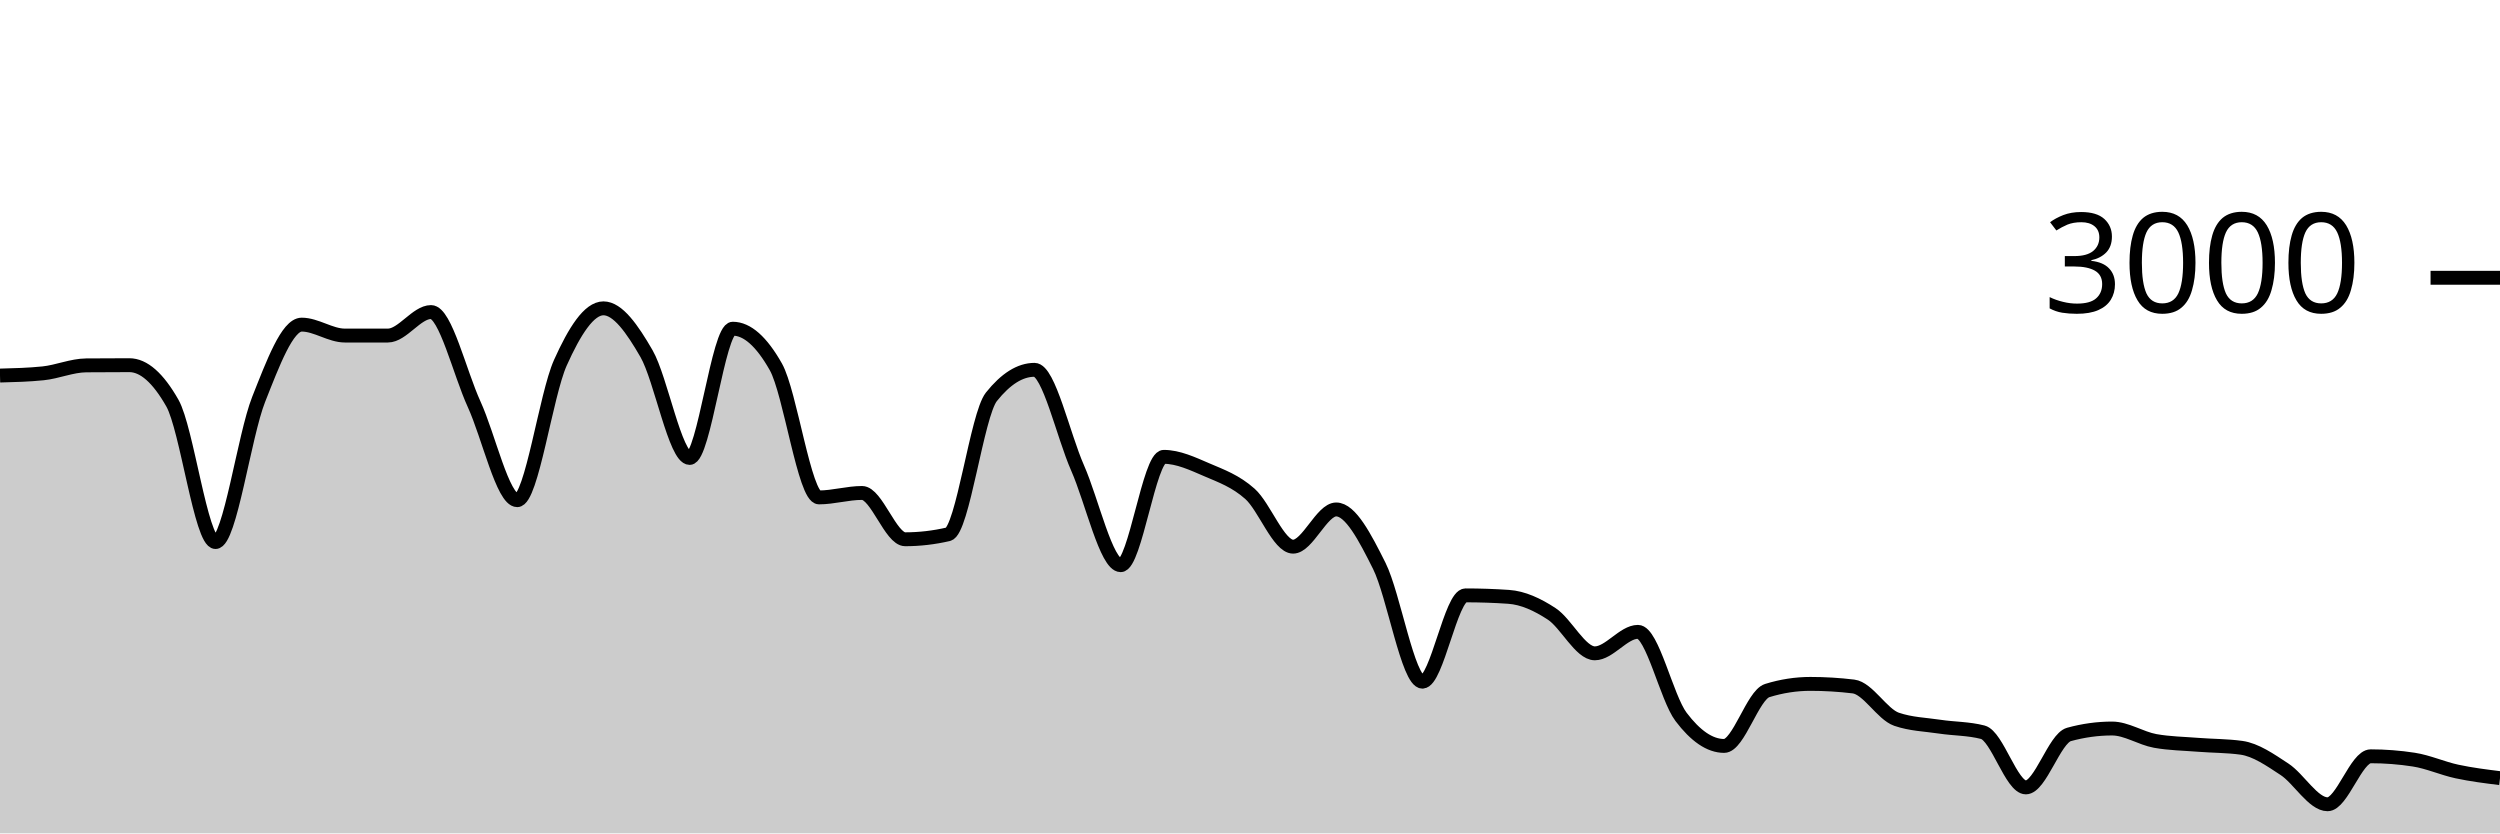
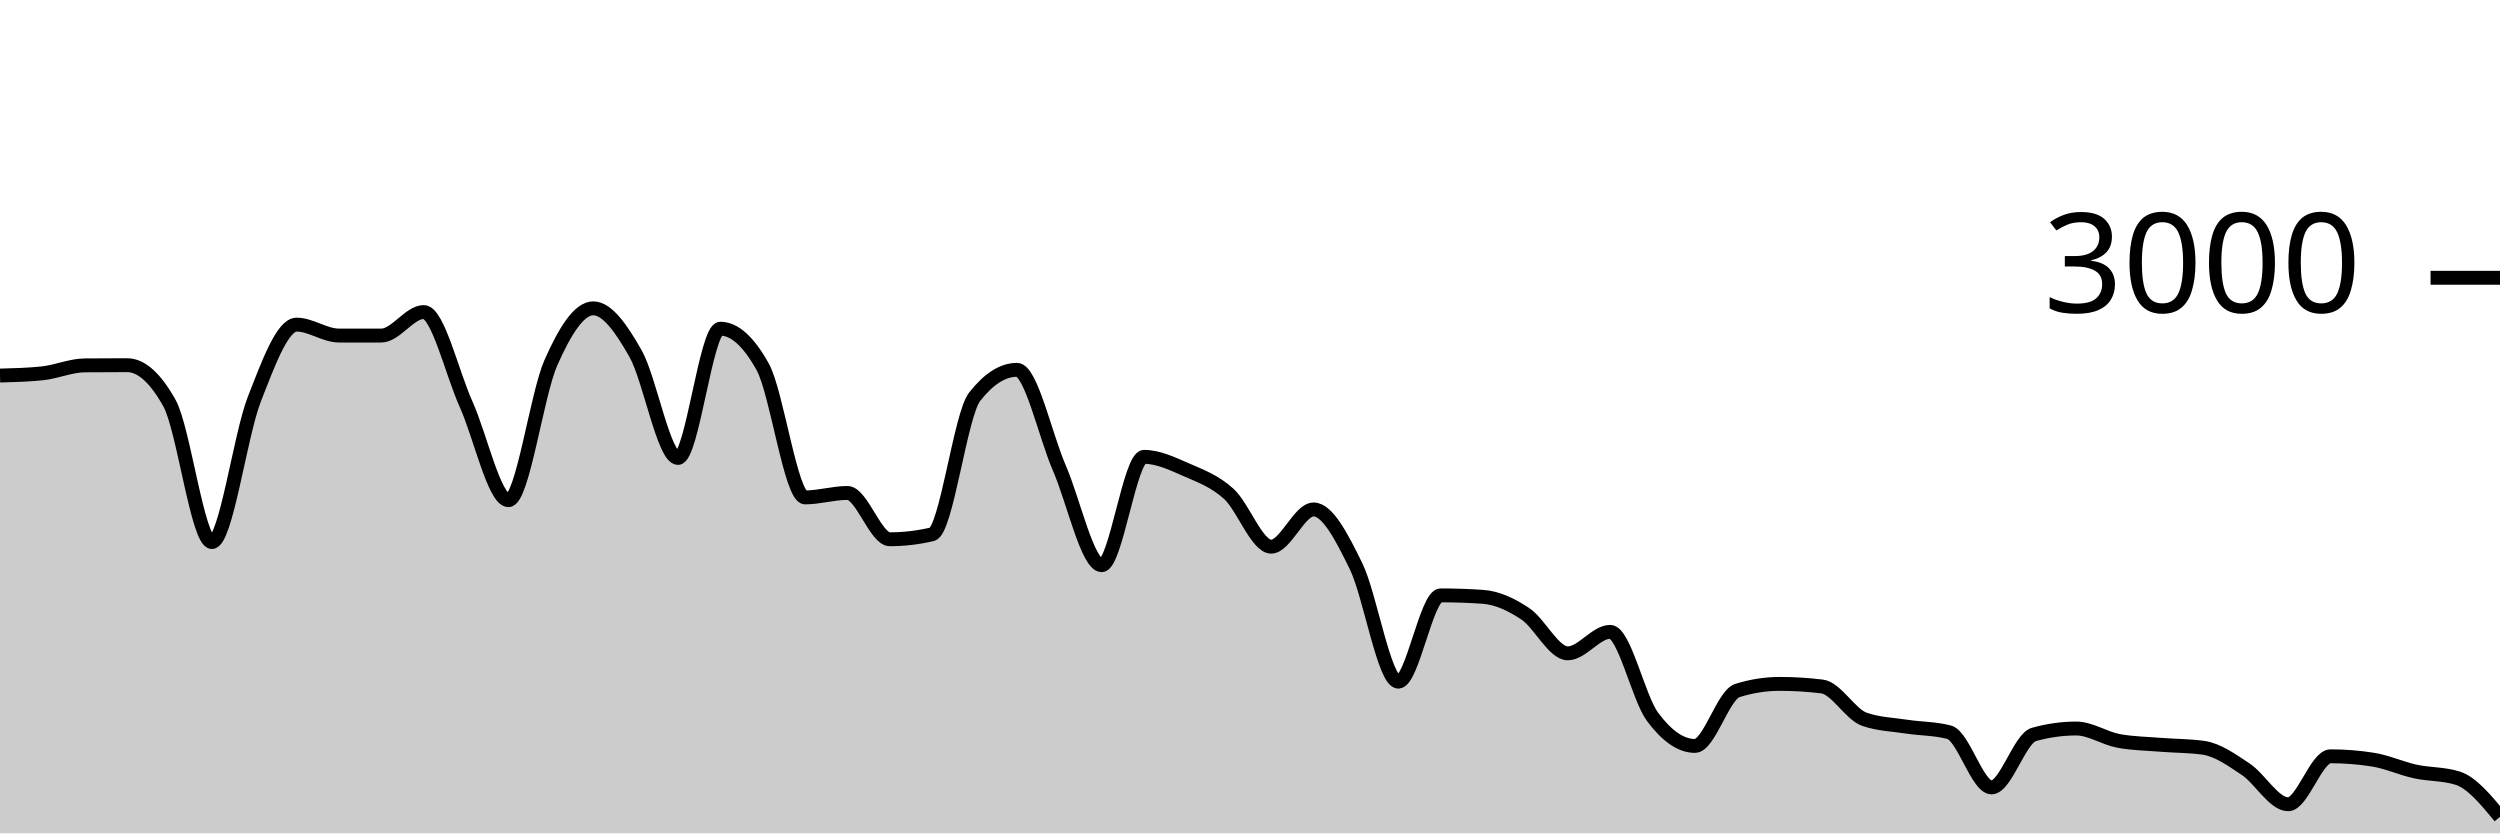
<svg xmlns="http://www.w3.org/2000/svg" viewBox="0 0 180 60">
  <g transform="translate(0,20)">
-     <path class="area" fill="rgba(0, 0, 0, 0.2)" d="M0,7.04C1.034,7.013,2.069,6.987,3.103,6.88C4.138,6.773,5.172,6.316,6.207,6.307C7.241,6.298,8.276,6.293,9.31,6.293C10.345,6.293,11.379,7.204,12.414,9.027C13.448,10.849,14.483,19.027,15.517,19.027C16.552,19.027,17.586,11.369,18.621,8.76C19.655,6.151,20.69,3.373,21.724,3.373C22.759,3.373,23.793,4.16,24.828,4.16C25.862,4.16,26.897,4.16,27.931,4.16C28.966,4.16,30,2.467,31.034,2.467C32.069,2.467,33.103,6.849,34.138,9.107C35.172,11.364,36.207,16.013,37.241,16.013C38.276,16.013,39.31,8.422,40.345,6.12C41.379,3.818,42.414,2.2,43.448,2.2C44.483,2.2,45.517,3.671,46.552,5.467C47.586,7.262,48.621,12.973,49.655,12.973C50.69,12.973,51.724,3.667,52.759,3.667C53.793,3.667,54.828,4.582,55.862,6.413C56.897,8.244,57.931,15.813,58.966,15.813C60,15.813,61.034,15.493,62.069,15.493C63.103,15.493,64.138,18.827,65.172,18.827C66.207,18.827,67.241,18.707,68.276,18.467C69.31,18.227,70.345,9.871,71.379,8.573C72.414,7.276,73.448,6.627,74.483,6.627C75.517,6.627,76.552,11.349,77.586,13.693C78.621,16.038,79.655,20.693,80.69,20.693C81.724,20.693,82.759,12.893,83.793,12.893C84.828,12.893,85.862,13.382,86.897,13.827C87.931,14.271,88.966,14.638,90,15.56C91.034,16.482,92.069,19.36,93.103,19.36C94.138,19.36,95.172,16.68,96.207,16.68C97.241,16.68,98.276,18.68,99.31,20.747C100.345,22.813,101.379,29.08,102.414,29.08C103.448,29.08,104.483,22.867,105.517,22.867C106.552,22.867,107.586,22.902,108.621,22.973C109.655,23.044,110.69,23.522,111.724,24.2C112.759,24.878,113.793,27.04,114.828,27.04C115.862,27.04,116.897,25.493,117.931,25.493C118.966,25.493,120,30.244,121.034,31.613C122.069,32.982,123.103,33.707,124.138,33.707C125.172,33.707,126.207,30.04,127.241,29.72C128.276,29.4,129.31,29.24,130.345,29.24C131.379,29.24,132.414,29.302,133.448,29.427C134.483,29.551,135.517,31.431,136.552,31.787C137.586,32.142,138.621,32.164,139.655,32.32C140.69,32.476,141.724,32.453,142.759,32.72C143.793,32.987,144.828,36.693,145.862,36.693C146.897,36.693,147.931,33.164,148.966,32.88C150,32.596,151.034,32.453,152.069,32.453C153.103,32.453,154.138,33.16,155.172,33.347C156.207,33.533,157.241,33.544,158.276,33.627C159.31,33.709,160.345,33.698,161.379,33.84C162.414,33.982,163.448,34.709,164.483,35.387C165.517,36.064,166.552,37.907,167.586,37.907C168.621,37.907,169.655,34.453,170.69,34.453C171.724,34.453,172.759,34.533,173.793,34.693C174.828,34.853,175.862,35.324,176.897,35.547C177.931,35.769,178.966,35.898,180,36.027L180,40C178.966,40,177.931,40,176.897,40C175.862,40,174.828,40,173.793,40C172.759,40,171.724,40,170.69,40C169.655,40,168.621,40,167.586,40C166.552,40,165.517,40,164.483,40C163.448,40,162.414,40,161.379,40C160.345,40,159.31,40,158.276,40C157.241,40,156.207,40,155.172,40C154.138,40,153.103,40,152.069,40C151.034,40,150,40,148.966,40C147.931,40,146.897,40,145.862,40C144.828,40,143.793,40,142.759,40C141.724,40,140.69,40,139.655,40C138.621,40,137.586,40,136.552,40C135.517,40,134.483,40,133.448,40C132.414,40,131.379,40,130.345,40C129.31,40,128.276,40,127.241,40C126.207,40,125.172,40,124.138,40C123.103,40,122.069,40,121.034,40C120,40,118.966,40,117.931,40C116.897,40,115.862,40,114.828,40C113.793,40,112.759,40,111.724,40C110.69,40,109.655,40,108.621,40C107.586,40,106.552,40,105.517,40C104.483,40,103.448,40,102.414,40C101.379,40,100.345,40,99.31,40C98.276,40,97.241,40,96.207,40C95.172,40,94.138,40,93.103,40C92.069,40,91.034,40,90,40C88.966,40,87.931,40,86.897,40C85.862,40,84.828,40,83.793,40C82.759,40,81.724,40,80.69,40C79.655,40,78.621,40,77.586,40C76.552,40,75.517,40,74.483,40C73.448,40,72.414,40,71.379,40C70.345,40,69.31,40,68.276,40C67.241,40,66.207,40,65.172,40C64.138,40,63.103,40,62.069,40C61.034,40,60,40,58.966,40C57.931,40,56.897,40,55.862,40C54.828,40,53.793,40,52.759,40C51.724,40,50.69,40,49.655,40C48.621,40,47.586,40,46.552,40C45.517,40,44.483,40,43.448,40C42.414,40,41.379,40,40.345,40C39.31,40,38.276,40,37.241,40C36.207,40,35.172,40,34.138,40C33.103,40,32.069,40,31.034,40C30,40,28.966,40,27.931,40C26.897,40,25.862,40,24.828,40C23.793,40,22.759,40,21.724,40C20.69,40,19.655,40,18.621,40C17.586,40,16.552,40,15.517,40C14.483,40,13.448,40,12.414,40C11.379,40,10.345,40,9.31,40C8.276,40,7.241,40,6.207,40C5.172,40,4.138,40,3.103,40C2.069,40,1.034,40,0,40Z" />
-     <path class="line" stroke="black" fill="none" d="M0,7.04C1.034,7.013,2.069,6.987,3.103,6.88C4.138,6.773,5.172,6.316,6.207,6.307C7.241,6.298,8.276,6.293,9.31,6.293C10.345,6.293,11.379,7.204,12.414,9.027C13.448,10.849,14.483,19.027,15.517,19.027C16.552,19.027,17.586,11.369,18.621,8.76C19.655,6.151,20.69,3.373,21.724,3.373C22.759,3.373,23.793,4.16,24.828,4.16C25.862,4.16,26.897,4.16,27.931,4.16C28.966,4.16,30,2.467,31.034,2.467C32.069,2.467,33.103,6.849,34.138,9.107C35.172,11.364,36.207,16.013,37.241,16.013C38.276,16.013,39.31,8.422,40.345,6.12C41.379,3.818,42.414,2.2,43.448,2.2C44.483,2.2,45.517,3.671,46.552,5.467C47.586,7.262,48.621,12.973,49.655,12.973C50.69,12.973,51.724,3.667,52.759,3.667C53.793,3.667,54.828,4.582,55.862,6.413C56.897,8.244,57.931,15.813,58.966,15.813C60,15.813,61.034,15.493,62.069,15.493C63.103,15.493,64.138,18.827,65.172,18.827C66.207,18.827,67.241,18.707,68.276,18.467C69.31,18.227,70.345,9.871,71.379,8.573C72.414,7.276,73.448,6.627,74.483,6.627C75.517,6.627,76.552,11.349,77.586,13.693C78.621,16.038,79.655,20.693,80.69,20.693C81.724,20.693,82.759,12.893,83.793,12.893C84.828,12.893,85.862,13.382,86.897,13.827C87.931,14.271,88.966,14.638,90,15.56C91.034,16.482,92.069,19.36,93.103,19.36C94.138,19.36,95.172,16.68,96.207,16.68C97.241,16.68,98.276,18.68,99.31,20.747C100.345,22.813,101.379,29.08,102.414,29.08C103.448,29.08,104.483,22.867,105.517,22.867C106.552,22.867,107.586,22.902,108.621,22.973C109.655,23.044,110.69,23.522,111.724,24.2C112.759,24.878,113.793,27.04,114.828,27.04C115.862,27.04,116.897,25.493,117.931,25.493C118.966,25.493,120,30.244,121.034,31.613C122.069,32.982,123.103,33.707,124.138,33.707C125.172,33.707,126.207,30.04,127.241,29.72C128.276,29.4,129.31,29.24,130.345,29.24C131.379,29.24,132.414,29.302,133.448,29.427C134.483,29.551,135.517,31.431,136.552,31.787C137.586,32.142,138.621,32.164,139.655,32.32C140.69,32.476,141.724,32.453,142.759,32.72C143.793,32.987,144.828,36.693,145.862,36.693C146.897,36.693,147.931,33.164,148.966,32.88C150,32.596,151.034,32.453,152.069,32.453C153.103,32.453,154.138,33.16,155.172,33.347C156.207,33.533,157.241,33.544,158.276,33.627C159.31,33.709,160.345,33.698,161.379,33.84C162.414,33.982,163.448,34.709,164.483,35.387C165.517,36.064,166.552,37.907,167.586,37.907C168.621,37.907,169.655,34.453,170.69,34.453C171.724,34.453,172.759,34.533,173.793,34.693C174.828,34.853,175.862,35.324,176.897,35.547C177.931,35.769,178.966,35.898,180,36.027" />
+     <path class="area" fill="rgba(0, 0, 0, 0.2)" d="M0,7.04C1.017,7.013,2.034,6.987,3.051,6.88C4.068,6.773,5.085,6.316,6.102,6.307C7.119,6.298,8.136,6.293,9.153,6.293C10.169,6.293,11.186,7.204,12.203,9.027C13.22,10.849,14.237,19.027,15.254,19.027C16.271,19.027,17.288,11.369,18.305,8.76C19.322,6.151,20.339,3.373,21.356,3.373C22.373,3.373,23.39,4.16,24.407,4.16C25.424,4.16,26.441,4.16,27.458,4.16C28.475,4.16,29.492,2.467,30.508,2.467C31.525,2.467,32.542,6.849,33.559,9.107C34.576,11.364,35.593,16.013,36.61,16.013C37.627,16.013,38.644,8.422,39.661,6.12C40.678,3.818,41.695,2.2,42.712,2.2C43.729,2.2,44.746,3.671,45.763,5.467C46.78,7.262,47.797,12.973,48.814,12.973C49.831,12.973,50.847,3.667,51.864,3.667C52.881,3.667,53.898,4.582,54.915,6.413C55.932,8.244,56.949,15.813,57.966,15.813C58.983,15.813,60,15.493,61.017,15.493C62.034,15.493,63.051,18.827,64.068,18.827C65.085,18.827,66.102,18.707,67.119,18.467C68.136,18.227,69.153,9.871,70.169,8.573C71.186,7.276,72.203,6.627,73.22,6.627C74.237,6.627,75.254,11.349,76.271,13.693C77.288,16.038,78.305,20.693,79.322,20.693C80.339,20.693,81.356,12.893,82.373,12.893C83.39,12.893,84.407,13.382,85.424,13.827C86.441,14.271,87.458,14.638,88.475,15.56C89.492,16.482,90.508,19.36,91.525,19.36C92.542,19.36,93.559,16.68,94.576,16.68C95.593,16.68,96.61,18.68,97.627,20.747C98.644,22.813,99.661,29.08,100.678,29.08C101.695,29.08,102.712,22.867,103.729,22.867C104.746,22.867,105.763,22.902,106.78,22.973C107.797,23.044,108.814,23.522,109.831,24.2C110.847,24.878,111.864,27.04,112.881,27.04C113.898,27.04,114.915,25.493,115.932,25.493C116.949,25.493,117.966,30.244,118.983,31.613C120,32.982,121.017,33.707,122.034,33.707C123.051,33.707,124.068,30.04,125.085,29.72C126.102,29.4,127.119,29.24,128.136,29.24C129.153,29.24,130.169,29.302,131.186,29.427C132.203,29.551,133.22,31.431,134.237,31.787C135.254,32.142,136.271,32.164,137.288,32.32C138.305,32.476,139.322,32.453,140.339,32.72C141.356,32.987,142.373,36.693,143.39,36.693C144.407,36.693,145.424,33.164,146.441,32.88C147.458,32.596,148.475,32.453,149.492,32.453C150.508,32.453,151.525,33.16,152.542,33.347C153.559,33.533,154.576,33.544,155.593,33.627C156.61,33.709,157.627,33.698,158.644,33.84C159.661,33.982,160.678,34.709,161.695,35.387C162.712,36.064,163.729,37.907,164.746,37.907C165.763,37.907,166.78,34.453,167.797,34.453C168.814,34.453,169.831,34.533,170.847,34.693C171.864,34.853,172.881,35.324,173.898,35.547C174.915,35.769,175.932,35.707,176.949,36.027C177.966,36.347,178.983,37.58,180,38.813L180,40C178.983,40,177.966,40,176.949,40C175.932,40,174.915,40,173.898,40C172.881,40,171.864,40,170.847,40C169.831,40,168.814,40,167.797,40C166.78,40,165.763,40,164.746,40C163.729,40,162.712,40,161.695,40C160.678,40,159.661,40,158.644,40C157.627,40,156.61,40,155.593,40C154.576,40,153.559,40,152.542,40C151.525,40,150.508,40,149.492,40C148.475,40,147.458,40,146.441,40C145.424,40,144.407,40,143.39,40C142.373,40,141.356,40,140.339,40C139.322,40,138.305,40,137.288,40C136.271,40,135.254,40,134.237,40C133.22,40,132.203,40,131.186,40C130.169,40,129.153,40,128.136,40C127.119,40,126.102,40,125.085,40C124.068,40,123.051,40,122.034,40C121.017,40,120,40,118.983,40C117.966,40,116.949,40,115.932,40C114.915,40,113.898,40,112.881,40C111.864,40,110.847,40,109.831,40C108.814,40,107.797,40,106.78,40C105.763,40,104.746,40,103.729,40C102.712,40,101.695,40,100.678,40C99.661,40,98.644,40,97.627,40C96.61,40,95.593,40,94.576,40C93.559,40,92.542,40,91.525,40C90.508,40,89.492,40,88.475,40C87.458,40,86.441,40,85.424,40C84.407,40,83.39,40,82.373,40C81.356,40,80.339,40,79.322,40C78.305,40,77.288,40,76.271,40C75.254,40,74.237,40,73.22,40C72.203,40,71.186,40,70.169,40C69.153,40,68.136,40,67.119,40C66.102,40,65.085,40,64.068,40C63.051,40,62.034,40,61.017,40C60,40,58.983,40,57.966,40C56.949,40,55.932,40,54.915,40C53.898,40,52.881,40,51.864,40C50.847,40,49.831,40,48.814,40C47.797,40,46.78,40,45.763,40C44.746,40,43.729,40,42.712,40C41.695,40,40.678,40,39.661,40C38.644,40,37.627,40,36.61,40C35.593,40,34.576,40,33.559,40C32.542,40,31.525,40,30.508,40C29.492,40,28.475,40,27.458,40C26.441,40,25.424,40,24.407,40C23.39,40,22.373,40,21.356,40C20.339,40,19.322,40,18.305,40C17.288,40,16.271,40,15.254,40C14.237,40,13.22,40,12.203,40C11.186,40,10.169,40,9.153,40C8.136,40,7.119,40,6.102,40C5.085,40,4.068,40,3.051,40C2.034,40,1.017,40,0,40Z" />
+     <path class="line" stroke="black" fill="none" d="M0,7.04C1.017,7.013,2.034,6.987,3.051,6.88C4.068,6.773,5.085,6.316,6.102,6.307C7.119,6.298,8.136,6.293,9.153,6.293C10.169,6.293,11.186,7.204,12.203,9.027C13.22,10.849,14.237,19.027,15.254,19.027C16.271,19.027,17.288,11.369,18.305,8.76C19.322,6.151,20.339,3.373,21.356,3.373C22.373,3.373,23.39,4.16,24.407,4.16C25.424,4.16,26.441,4.16,27.458,4.16C28.475,4.16,29.492,2.467,30.508,2.467C31.525,2.467,32.542,6.849,33.559,9.107C34.576,11.364,35.593,16.013,36.61,16.013C37.627,16.013,38.644,8.422,39.661,6.12C40.678,3.818,41.695,2.2,42.712,2.2C43.729,2.2,44.746,3.671,45.763,5.467C46.78,7.262,47.797,12.973,48.814,12.973C49.831,12.973,50.847,3.667,51.864,3.667C52.881,3.667,53.898,4.582,54.915,6.413C55.932,8.244,56.949,15.813,57.966,15.813C58.983,15.813,60,15.493,61.017,15.493C62.034,15.493,63.051,18.827,64.068,18.827C65.085,18.827,66.102,18.707,67.119,18.467C68.136,18.227,69.153,9.871,70.169,8.573C71.186,7.276,72.203,6.627,73.22,6.627C74.237,6.627,75.254,11.349,76.271,13.693C77.288,16.038,78.305,20.693,79.322,20.693C80.339,20.693,81.356,12.893,82.373,12.893C83.39,12.893,84.407,13.382,85.424,13.827C86.441,14.271,87.458,14.638,88.475,15.56C89.492,16.482,90.508,19.36,91.525,19.36C92.542,19.36,93.559,16.68,94.576,16.68C95.593,16.68,96.61,18.68,97.627,20.747C98.644,22.813,99.661,29.08,100.678,29.08C101.695,29.08,102.712,22.867,103.729,22.867C104.746,22.867,105.763,22.902,106.78,22.973C107.797,23.044,108.814,23.522,109.831,24.2C110.847,24.878,111.864,27.04,112.881,27.04C113.898,27.04,114.915,25.493,115.932,25.493C116.949,25.493,117.966,30.244,118.983,31.613C120,32.982,121.017,33.707,122.034,33.707C123.051,33.707,124.068,30.04,125.085,29.72C126.102,29.4,127.119,29.24,128.136,29.24C129.153,29.24,130.169,29.302,131.186,29.427C132.203,29.551,133.22,31.431,134.237,31.787C135.254,32.142,136.271,32.164,137.288,32.32C138.305,32.476,139.322,32.453,140.339,32.72C141.356,32.987,142.373,36.693,143.39,36.693C144.407,36.693,145.424,33.164,146.441,32.88C147.458,32.596,148.475,32.453,149.492,32.453C150.508,32.453,151.525,33.16,152.542,33.347C153.559,33.533,154.576,33.544,155.593,33.627C156.61,33.709,157.627,33.698,158.644,33.84C159.661,33.982,160.678,34.709,161.695,35.387C162.712,36.064,163.729,37.907,164.746,37.907C165.763,37.907,166.78,34.453,167.797,34.453C168.814,34.453,169.831,34.533,170.847,34.693C171.864,34.853,172.881,35.324,173.898,35.547C174.915,35.769,175.932,35.707,176.949,36.027C177.966,36.347,178.983,37.58,180,38.813" />
    <path class="axis-ceiling" stroke-width="1" stroke="black" fill="none" d="M175,0L180,0" />
    <text class="axis-ceiling-label" font-family="sans-serif" text-anchor="end" font-size="10px" x="170" y="2.5">3000</text>
  </g>
</svg>
